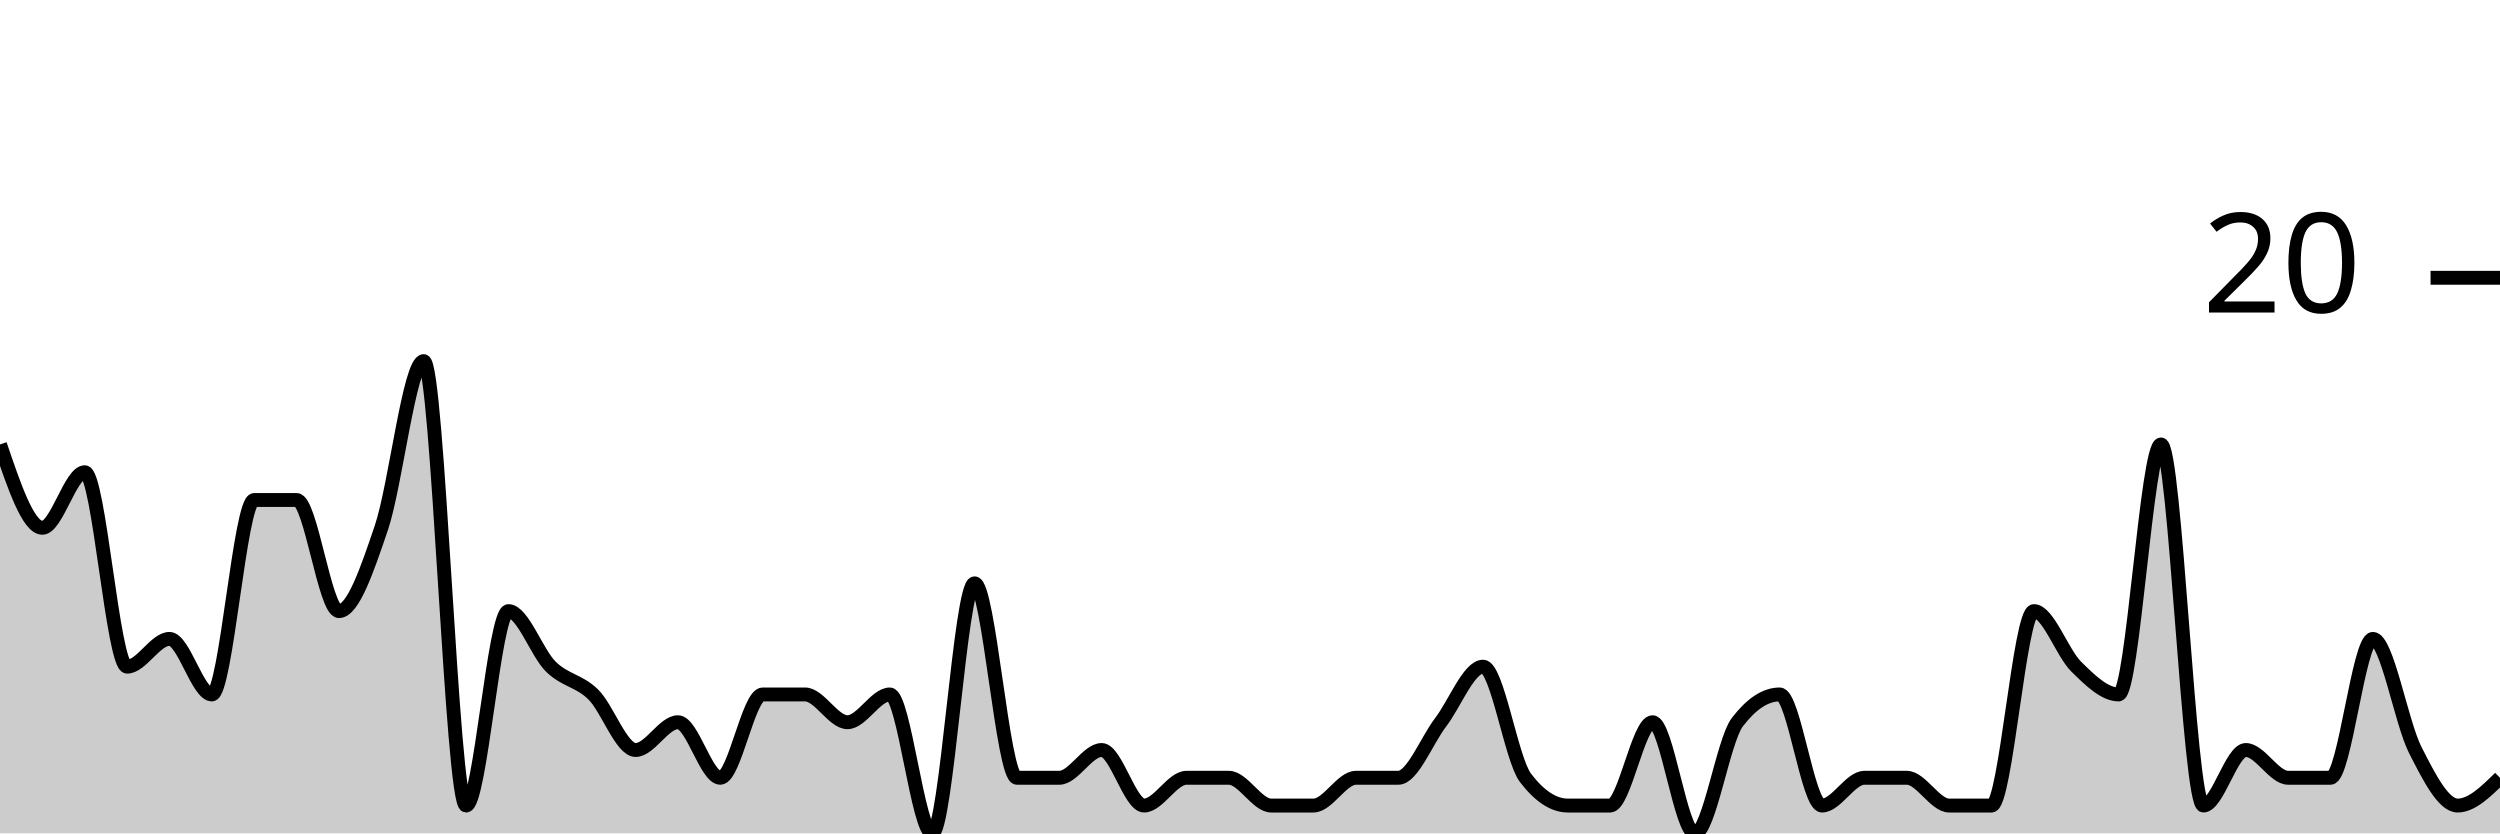
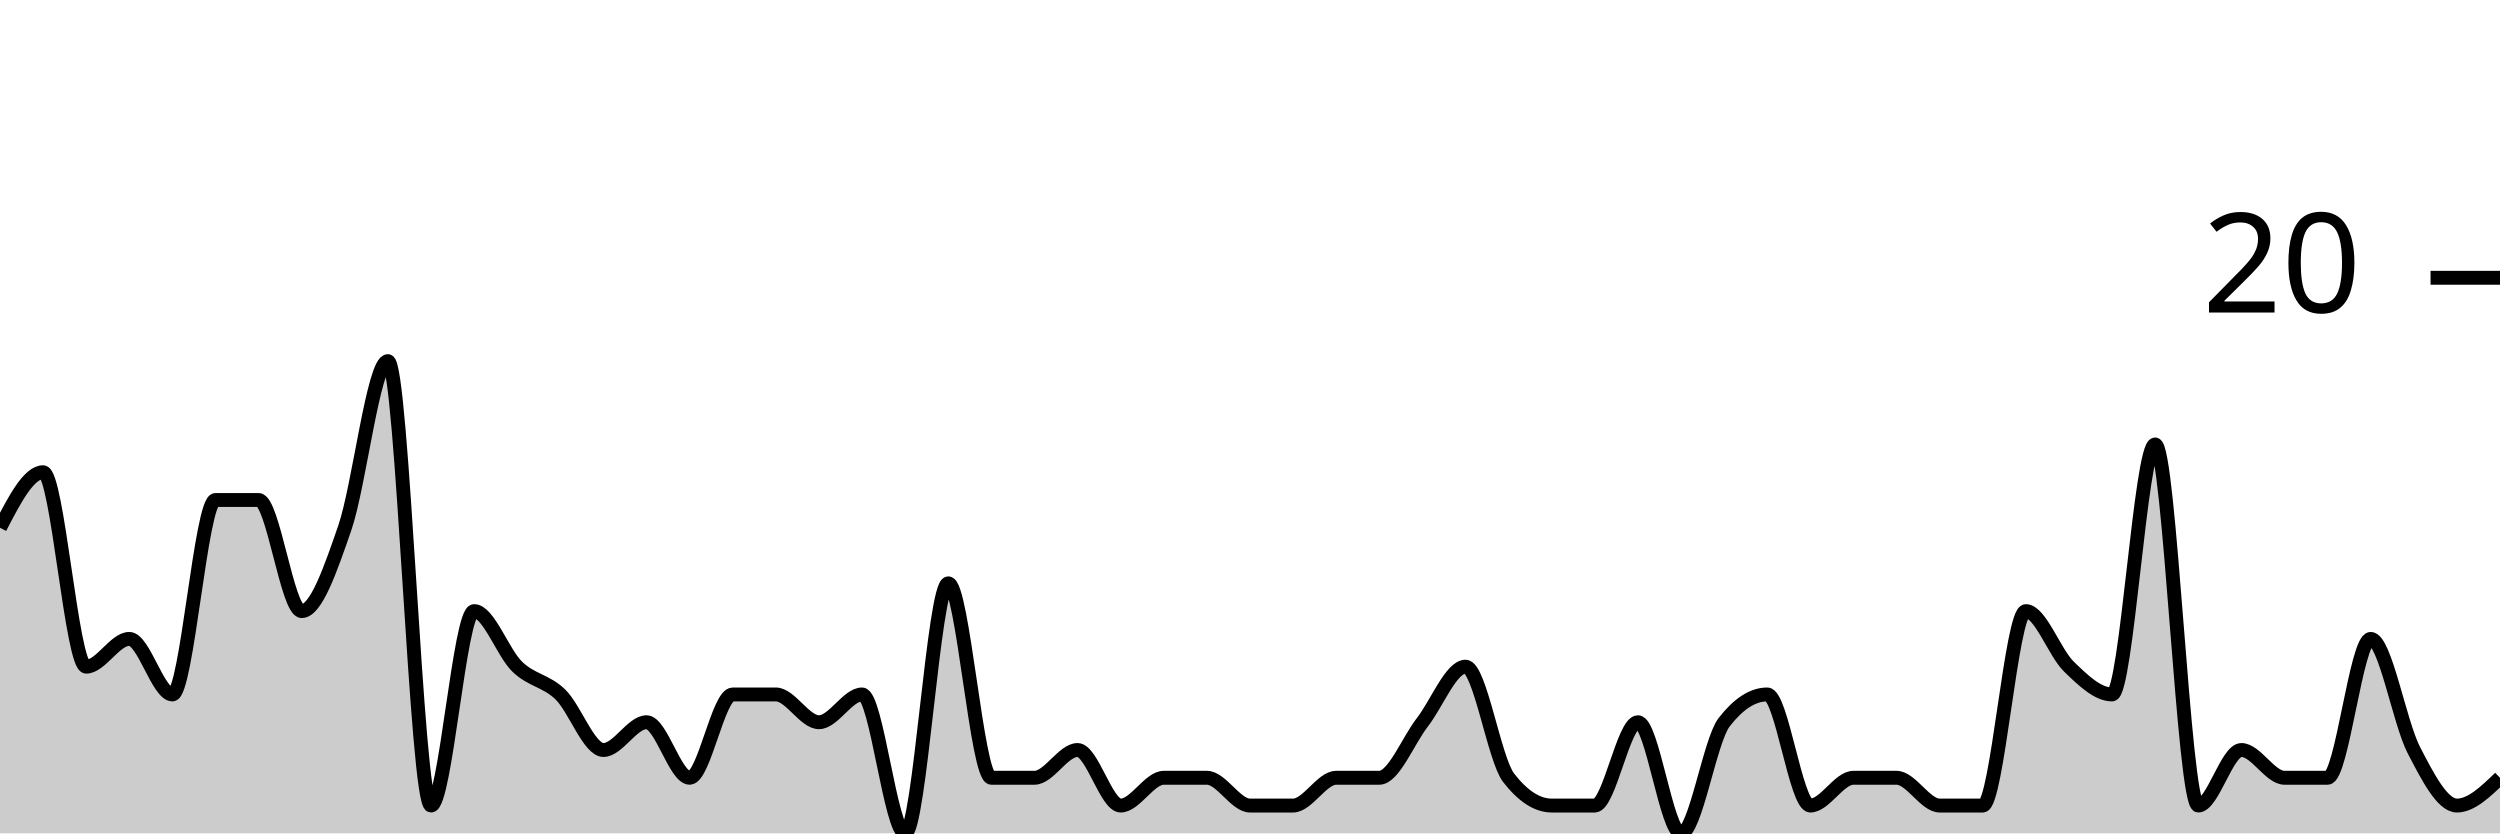
<svg xmlns="http://www.w3.org/2000/svg" viewBox="0 0 180 60">
  <g transform="translate(0,20)">
-     <path class="area" fill="rgba(0, 0, 0, 0.2)" d="M0,12C1.017,15,2.034,18,3.051,18C4.068,18,5.085,14,6.102,14C7.119,14,8.136,28,9.153,28C10.169,28,11.186,26,12.203,26C13.22,26,14.237,30,15.254,30C16.271,30,17.288,16,18.305,16C19.322,16,20.339,16,21.356,16C22.373,16,23.39,24,24.407,24C25.424,24,26.441,21,27.458,18C28.475,15,29.492,6,30.508,6C31.525,6,32.542,38,33.559,38C34.576,38,35.593,24,36.61,24C37.627,24,38.644,27,39.661,28C40.678,29,41.695,29,42.712,30C43.729,31,44.746,34,45.763,34C46.78,34,47.797,32,48.814,32C49.831,32,50.847,36,51.864,36C52.881,36,53.898,30,54.915,30C55.932,30,56.949,30,57.966,30C58.983,30,60,32,61.017,32C62.034,32,63.051,30,64.068,30C65.085,30,66.102,40,67.119,40C68.136,40,69.153,22,70.169,22C71.186,22,72.203,36,73.22,36C74.237,36,75.254,36,76.271,36C77.288,36,78.305,34,79.322,34C80.339,34,81.356,38,82.373,38C83.39,38,84.407,36,85.424,36C86.441,36,87.458,36,88.475,36C89.492,36,90.508,38,91.525,38C92.542,38,93.559,38,94.576,38C95.593,38,96.61,36,97.627,36C98.644,36,99.661,36,100.678,36C101.695,36,102.712,33.333,103.729,32C104.746,30.667,105.763,28,106.78,28C107.797,28,108.814,34.667,109.831,36C110.847,37.333,111.864,38,112.881,38C113.898,38,114.915,38,115.932,38C116.949,38,117.966,32,118.983,32C120,32,121.017,40,122.034,40C123.051,40,124.068,33.333,125.085,32C126.102,30.667,127.119,30,128.136,30C129.153,30,130.169,38,131.186,38C132.203,38,133.22,36,134.237,36C135.254,36,136.271,36,137.288,36C138.305,36,139.322,38,140.339,38C141.356,38,142.373,38,143.39,38C144.407,38,145.424,24,146.441,24C147.458,24,148.475,27,149.492,28C150.508,29,151.525,30,152.542,30C153.559,30,154.576,12,155.593,12C156.61,12,157.627,38,158.644,38C159.661,38,160.678,34,161.695,34C162.712,34,163.729,36,164.746,36C165.763,36,166.78,36,167.797,36C168.814,36,169.831,26,170.847,26C171.864,26,172.881,32,173.898,34C174.915,36,175.932,38,176.949,38C177.966,38,178.983,37,180,36L180,40C178.983,40,177.966,40,176.949,40C175.932,40,174.915,40,173.898,40C172.881,40,171.864,40,170.847,40C169.831,40,168.814,40,167.797,40C166.78,40,165.763,40,164.746,40C163.729,40,162.712,40,161.695,40C160.678,40,159.661,40,158.644,40C157.627,40,156.61,40,155.593,40C154.576,40,153.559,40,152.542,40C151.525,40,150.508,40,149.492,40C148.475,40,147.458,40,146.441,40C145.424,40,144.407,40,143.39,40C142.373,40,141.356,40,140.339,40C139.322,40,138.305,40,137.288,40C136.271,40,135.254,40,134.237,40C133.22,40,132.203,40,131.186,40C130.169,40,129.153,40,128.136,40C127.119,40,126.102,40,125.085,40C124.068,40,123.051,40,122.034,40C121.017,40,120,40,118.983,40C117.966,40,116.949,40,115.932,40C114.915,40,113.898,40,112.881,40C111.864,40,110.847,40,109.831,40C108.814,40,107.797,40,106.78,40C105.763,40,104.746,40,103.729,40C102.712,40,101.695,40,100.678,40C99.661,40,98.644,40,97.627,40C96.61,40,95.593,40,94.576,40C93.559,40,92.542,40,91.525,40C90.508,40,89.492,40,88.475,40C87.458,40,86.441,40,85.424,40C84.407,40,83.39,40,82.373,40C81.356,40,80.339,40,79.322,40C78.305,40,77.288,40,76.271,40C75.254,40,74.237,40,73.22,40C72.203,40,71.186,40,70.169,40C69.153,40,68.136,40,67.119,40C66.102,40,65.085,40,64.068,40C63.051,40,62.034,40,61.017,40C60,40,58.983,40,57.966,40C56.949,40,55.932,40,54.915,40C53.898,40,52.881,40,51.864,40C50.847,40,49.831,40,48.814,40C47.797,40,46.78,40,45.763,40C44.746,40,43.729,40,42.712,40C41.695,40,40.678,40,39.661,40C38.644,40,37.627,40,36.61,40C35.593,40,34.576,40,33.559,40C32.542,40,31.525,40,30.508,40C29.492,40,28.475,40,27.458,40C26.441,40,25.424,40,24.407,40C23.39,40,22.373,40,21.356,40C20.339,40,19.322,40,18.305,40C17.288,40,16.271,40,15.254,40C14.237,40,13.22,40,12.203,40C11.186,40,10.169,40,9.153,40C8.136,40,7.119,40,6.102,40C5.085,40,4.068,40,3.051,40C2.034,40,1.017,40,0,40Z" />
-     <path class="line" stroke="black" fill="none" d="M0,12C1.017,15,2.034,18,3.051,18C4.068,18,5.085,14,6.102,14C7.119,14,8.136,28,9.153,28C10.169,28,11.186,26,12.203,26C13.22,26,14.237,30,15.254,30C16.271,30,17.288,16,18.305,16C19.322,16,20.339,16,21.356,16C22.373,16,23.39,24,24.407,24C25.424,24,26.441,21,27.458,18C28.475,15,29.492,6,30.508,6C31.525,6,32.542,38,33.559,38C34.576,38,35.593,24,36.61,24C37.627,24,38.644,27,39.661,28C40.678,29,41.695,29,42.712,30C43.729,31,44.746,34,45.763,34C46.78,34,47.797,32,48.814,32C49.831,32,50.847,36,51.864,36C52.881,36,53.898,30,54.915,30C55.932,30,56.949,30,57.966,30C58.983,30,60,32,61.017,32C62.034,32,63.051,30,64.068,30C65.085,30,66.102,40,67.119,40C68.136,40,69.153,22,70.169,22C71.186,22,72.203,36,73.22,36C74.237,36,75.254,36,76.271,36C77.288,36,78.305,34,79.322,34C80.339,34,81.356,38,82.373,38C83.39,38,84.407,36,85.424,36C86.441,36,87.458,36,88.475,36C89.492,36,90.508,38,91.525,38C92.542,38,93.559,38,94.576,38C95.593,38,96.61,36,97.627,36C98.644,36,99.661,36,100.678,36C101.695,36,102.712,33.333,103.729,32C104.746,30.667,105.763,28,106.78,28C107.797,28,108.814,34.667,109.831,36C110.847,37.333,111.864,38,112.881,38C113.898,38,114.915,38,115.932,38C116.949,38,117.966,32,118.983,32C120,32,121.017,40,122.034,40C123.051,40,124.068,33.333,125.085,32C126.102,30.667,127.119,30,128.136,30C129.153,30,130.169,38,131.186,38C132.203,38,133.22,36,134.237,36C135.254,36,136.271,36,137.288,36C138.305,36,139.322,38,140.339,38C141.356,38,142.373,38,143.39,38C144.407,38,145.424,24,146.441,24C147.458,24,148.475,27,149.492,28C150.508,29,151.525,30,152.542,30C153.559,30,154.576,12,155.593,12C156.61,12,157.627,38,158.644,38C159.661,38,160.678,34,161.695,34C162.712,34,163.729,36,164.746,36C165.763,36,166.78,36,167.797,36C168.814,36,169.831,26,170.847,26C171.864,26,172.881,32,173.898,34C174.915,36,175.932,38,176.949,38C177.966,38,178.983,37,180,36" />
+     <path class="area" fill="rgba(0, 0, 0, 0.2)" d="M0,18C1.034,16,2.069,14,3.103,14C4.138,14,5.172,28,6.207,28C7.241,28,8.276,26,9.31,26C10.345,26,11.379,30,12.414,30C13.448,30,14.483,16,15.517,16C16.552,16,17.586,16,18.621,16C19.655,16,20.69,24,21.724,24C22.759,24,23.793,21,24.828,18C25.862,15,26.897,6,27.931,6C28.966,6,30,38,31.034,38C32.069,38,33.103,24,34.138,24C35.172,24,36.207,27,37.241,28C38.276,29,39.31,29,40.345,30C41.379,31,42.414,34,43.448,34C44.483,34,45.517,32,46.552,32C47.586,32,48.621,36,49.655,36C50.69,36,51.724,30,52.759,30C53.793,30,54.828,30,55.862,30C56.897,30,57.931,32,58.966,32C60,32,61.034,30,62.069,30C63.103,30,64.138,40,65.172,40C66.207,40,67.241,22,68.276,22C69.31,22,70.345,36,71.379,36C72.414,36,73.448,36,74.483,36C75.517,36,76.552,34,77.586,34C78.621,34,79.655,38,80.69,38C81.724,38,82.759,36,83.793,36C84.828,36,85.862,36,86.897,36C87.931,36,88.966,38,90,38C91.034,38,92.069,38,93.103,38C94.138,38,95.172,36,96.207,36C97.241,36,98.276,36,99.31,36C100.345,36,101.379,33.333,102.414,32C103.448,30.667,104.483,28,105.517,28C106.552,28,107.586,34.667,108.621,36C109.655,37.333,110.69,38,111.724,38C112.759,38,113.793,38,114.828,38C115.862,38,116.897,32,117.931,32C118.966,32,120,40,121.034,40C122.069,40,123.103,33.333,124.138,32C125.172,30.667,126.207,30,127.241,30C128.276,30,129.31,38,130.345,38C131.379,38,132.414,36,133.448,36C134.483,36,135.517,36,136.552,36C137.586,36,138.621,38,139.655,38C140.69,38,141.724,38,142.759,38C143.793,38,144.828,24,145.862,24C146.897,24,147.931,27,148.966,28C150,29,151.034,30,152.069,30C153.103,30,154.138,12,155.172,12C156.207,12,157.241,38,158.276,38C159.31,38,160.345,34,161.379,34C162.414,34,163.448,36,164.483,36C165.517,36,166.552,36,167.586,36C168.621,36,169.655,26,170.69,26C171.724,26,172.759,32,173.793,34C174.828,36,175.862,38,176.897,38C177.931,38,178.966,37,180,36L180,40C178.966,40,177.931,40,176.897,40C175.862,40,174.828,40,173.793,40C172.759,40,171.724,40,170.69,40C169.655,40,168.621,40,167.586,40C166.552,40,165.517,40,164.483,40C163.448,40,162.414,40,161.379,40C160.345,40,159.31,40,158.276,40C157.241,40,156.207,40,155.172,40C154.138,40,153.103,40,152.069,40C151.034,40,150,40,148.966,40C147.931,40,146.897,40,145.862,40C144.828,40,143.793,40,142.759,40C141.724,40,140.69,40,139.655,40C138.621,40,137.586,40,136.552,40C135.517,40,134.483,40,133.448,40C132.414,40,131.379,40,130.345,40C129.31,40,128.276,40,127.241,40C126.207,40,125.172,40,124.138,40C123.103,40,122.069,40,121.034,40C120,40,118.966,40,117.931,40C116.897,40,115.862,40,114.828,40C113.793,40,112.759,40,111.724,40C110.69,40,109.655,40,108.621,40C107.586,40,106.552,40,105.517,40C104.483,40,103.448,40,102.414,40C101.379,40,100.345,40,99.31,40C98.276,40,97.241,40,96.207,40C95.172,40,94.138,40,93.103,40C92.069,40,91.034,40,90,40C88.966,40,87.931,40,86.897,40C85.862,40,84.828,40,83.793,40C82.759,40,81.724,40,80.69,40C79.655,40,78.621,40,77.586,40C76.552,40,75.517,40,74.483,40C73.448,40,72.414,40,71.379,40C70.345,40,69.31,40,68.276,40C67.241,40,66.207,40,65.172,40C64.138,40,63.103,40,62.069,40C61.034,40,60,40,58.966,40C57.931,40,56.897,40,55.862,40C54.828,40,53.793,40,52.759,40C51.724,40,50.69,40,49.655,40C48.621,40,47.586,40,46.552,40C45.517,40,44.483,40,43.448,40C42.414,40,41.379,40,40.345,40C39.31,40,38.276,40,37.241,40C36.207,40,35.172,40,34.138,40C33.103,40,32.069,40,31.034,40C30,40,28.966,40,27.931,40C26.897,40,25.862,40,24.828,40C23.793,40,22.759,40,21.724,40C20.69,40,19.655,40,18.621,40C17.586,40,16.552,40,15.517,40C14.483,40,13.448,40,12.414,40C11.379,40,10.345,40,9.31,40C8.276,40,7.241,40,6.207,40C5.172,40,4.138,40,3.103,40C2.069,40,1.034,40,0,40Z" />
+     <path class="line" stroke="black" fill="none" d="M0,18C1.034,16,2.069,14,3.103,14C4.138,14,5.172,28,6.207,28C7.241,28,8.276,26,9.31,26C10.345,26,11.379,30,12.414,30C13.448,30,14.483,16,15.517,16C16.552,16,17.586,16,18.621,16C19.655,16,20.69,24,21.724,24C22.759,24,23.793,21,24.828,18C25.862,15,26.897,6,27.931,6C28.966,6,30,38,31.034,38C32.069,38,33.103,24,34.138,24C35.172,24,36.207,27,37.241,28C38.276,29,39.31,29,40.345,30C41.379,31,42.414,34,43.448,34C44.483,34,45.517,32,46.552,32C47.586,32,48.621,36,49.655,36C50.69,36,51.724,30,52.759,30C53.793,30,54.828,30,55.862,30C56.897,30,57.931,32,58.966,32C60,32,61.034,30,62.069,30C63.103,30,64.138,40,65.172,40C66.207,40,67.241,22,68.276,22C69.31,22,70.345,36,71.379,36C72.414,36,73.448,36,74.483,36C75.517,36,76.552,34,77.586,34C78.621,34,79.655,38,80.69,38C81.724,38,82.759,36,83.793,36C84.828,36,85.862,36,86.897,36C87.931,36,88.966,38,90,38C91.034,38,92.069,38,93.103,38C94.138,38,95.172,36,96.207,36C97.241,36,98.276,36,99.31,36C100.345,36,101.379,33.333,102.414,32C103.448,30.667,104.483,28,105.517,28C106.552,28,107.586,34.667,108.621,36C109.655,37.333,110.69,38,111.724,38C112.759,38,113.793,38,114.828,38C115.862,38,116.897,32,117.931,32C118.966,32,120,40,121.034,40C122.069,40,123.103,33.333,124.138,32C125.172,30.667,126.207,30,127.241,30C128.276,30,129.31,38,130.345,38C131.379,38,132.414,36,133.448,36C134.483,36,135.517,36,136.552,36C137.586,36,138.621,38,139.655,38C140.69,38,141.724,38,142.759,38C143.793,38,144.828,24,145.862,24C146.897,24,147.931,27,148.966,28C150,29,151.034,30,152.069,30C153.103,30,154.138,12,155.172,12C156.207,12,157.241,38,158.276,38C159.31,38,160.345,34,161.379,34C162.414,34,163.448,36,164.483,36C165.517,36,166.552,36,167.586,36C168.621,36,169.655,26,170.69,26C171.724,26,172.759,32,173.793,34C174.828,36,175.862,38,176.897,38C177.931,38,178.966,37,180,36" />
    <path class="axis-ceiling" stroke-width="1" stroke="black" fill="none" d="M175,0L180,0" />
    <text class="axis-ceiling-label" font-family="sans-serif" text-anchor="end" font-size="10px" x="170" y="2.5">20</text>
  </g>
</svg>
